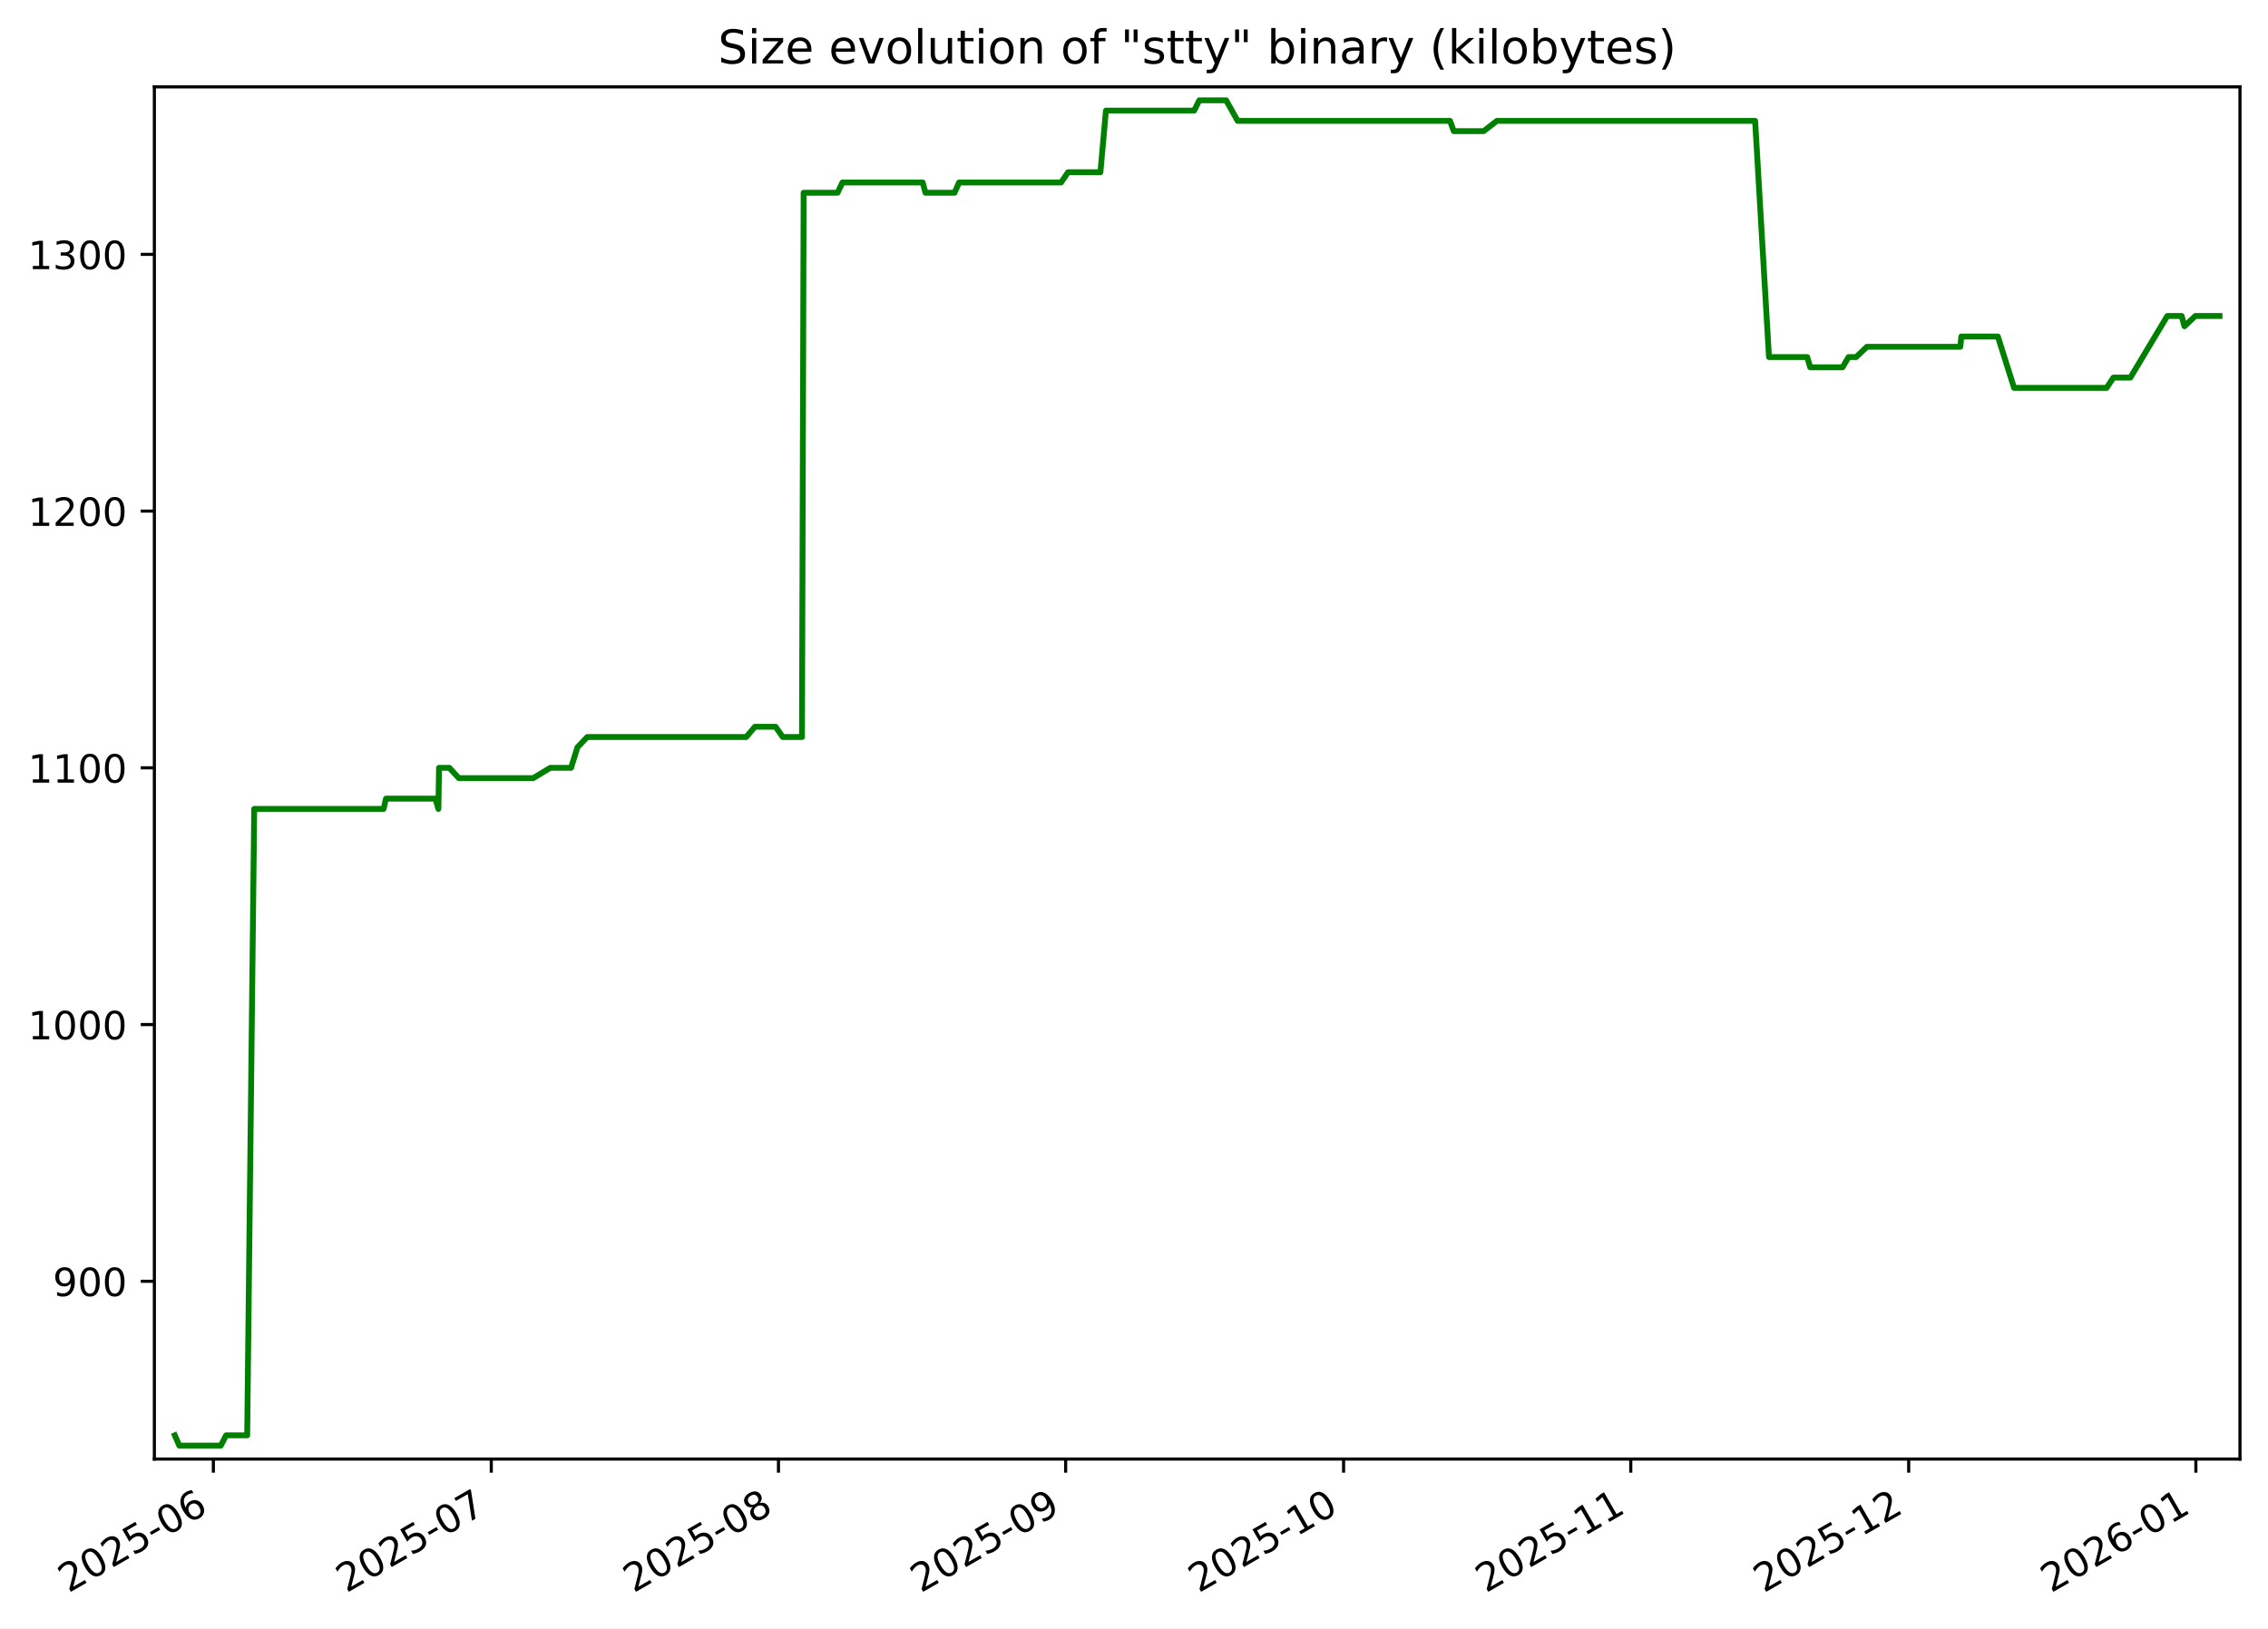
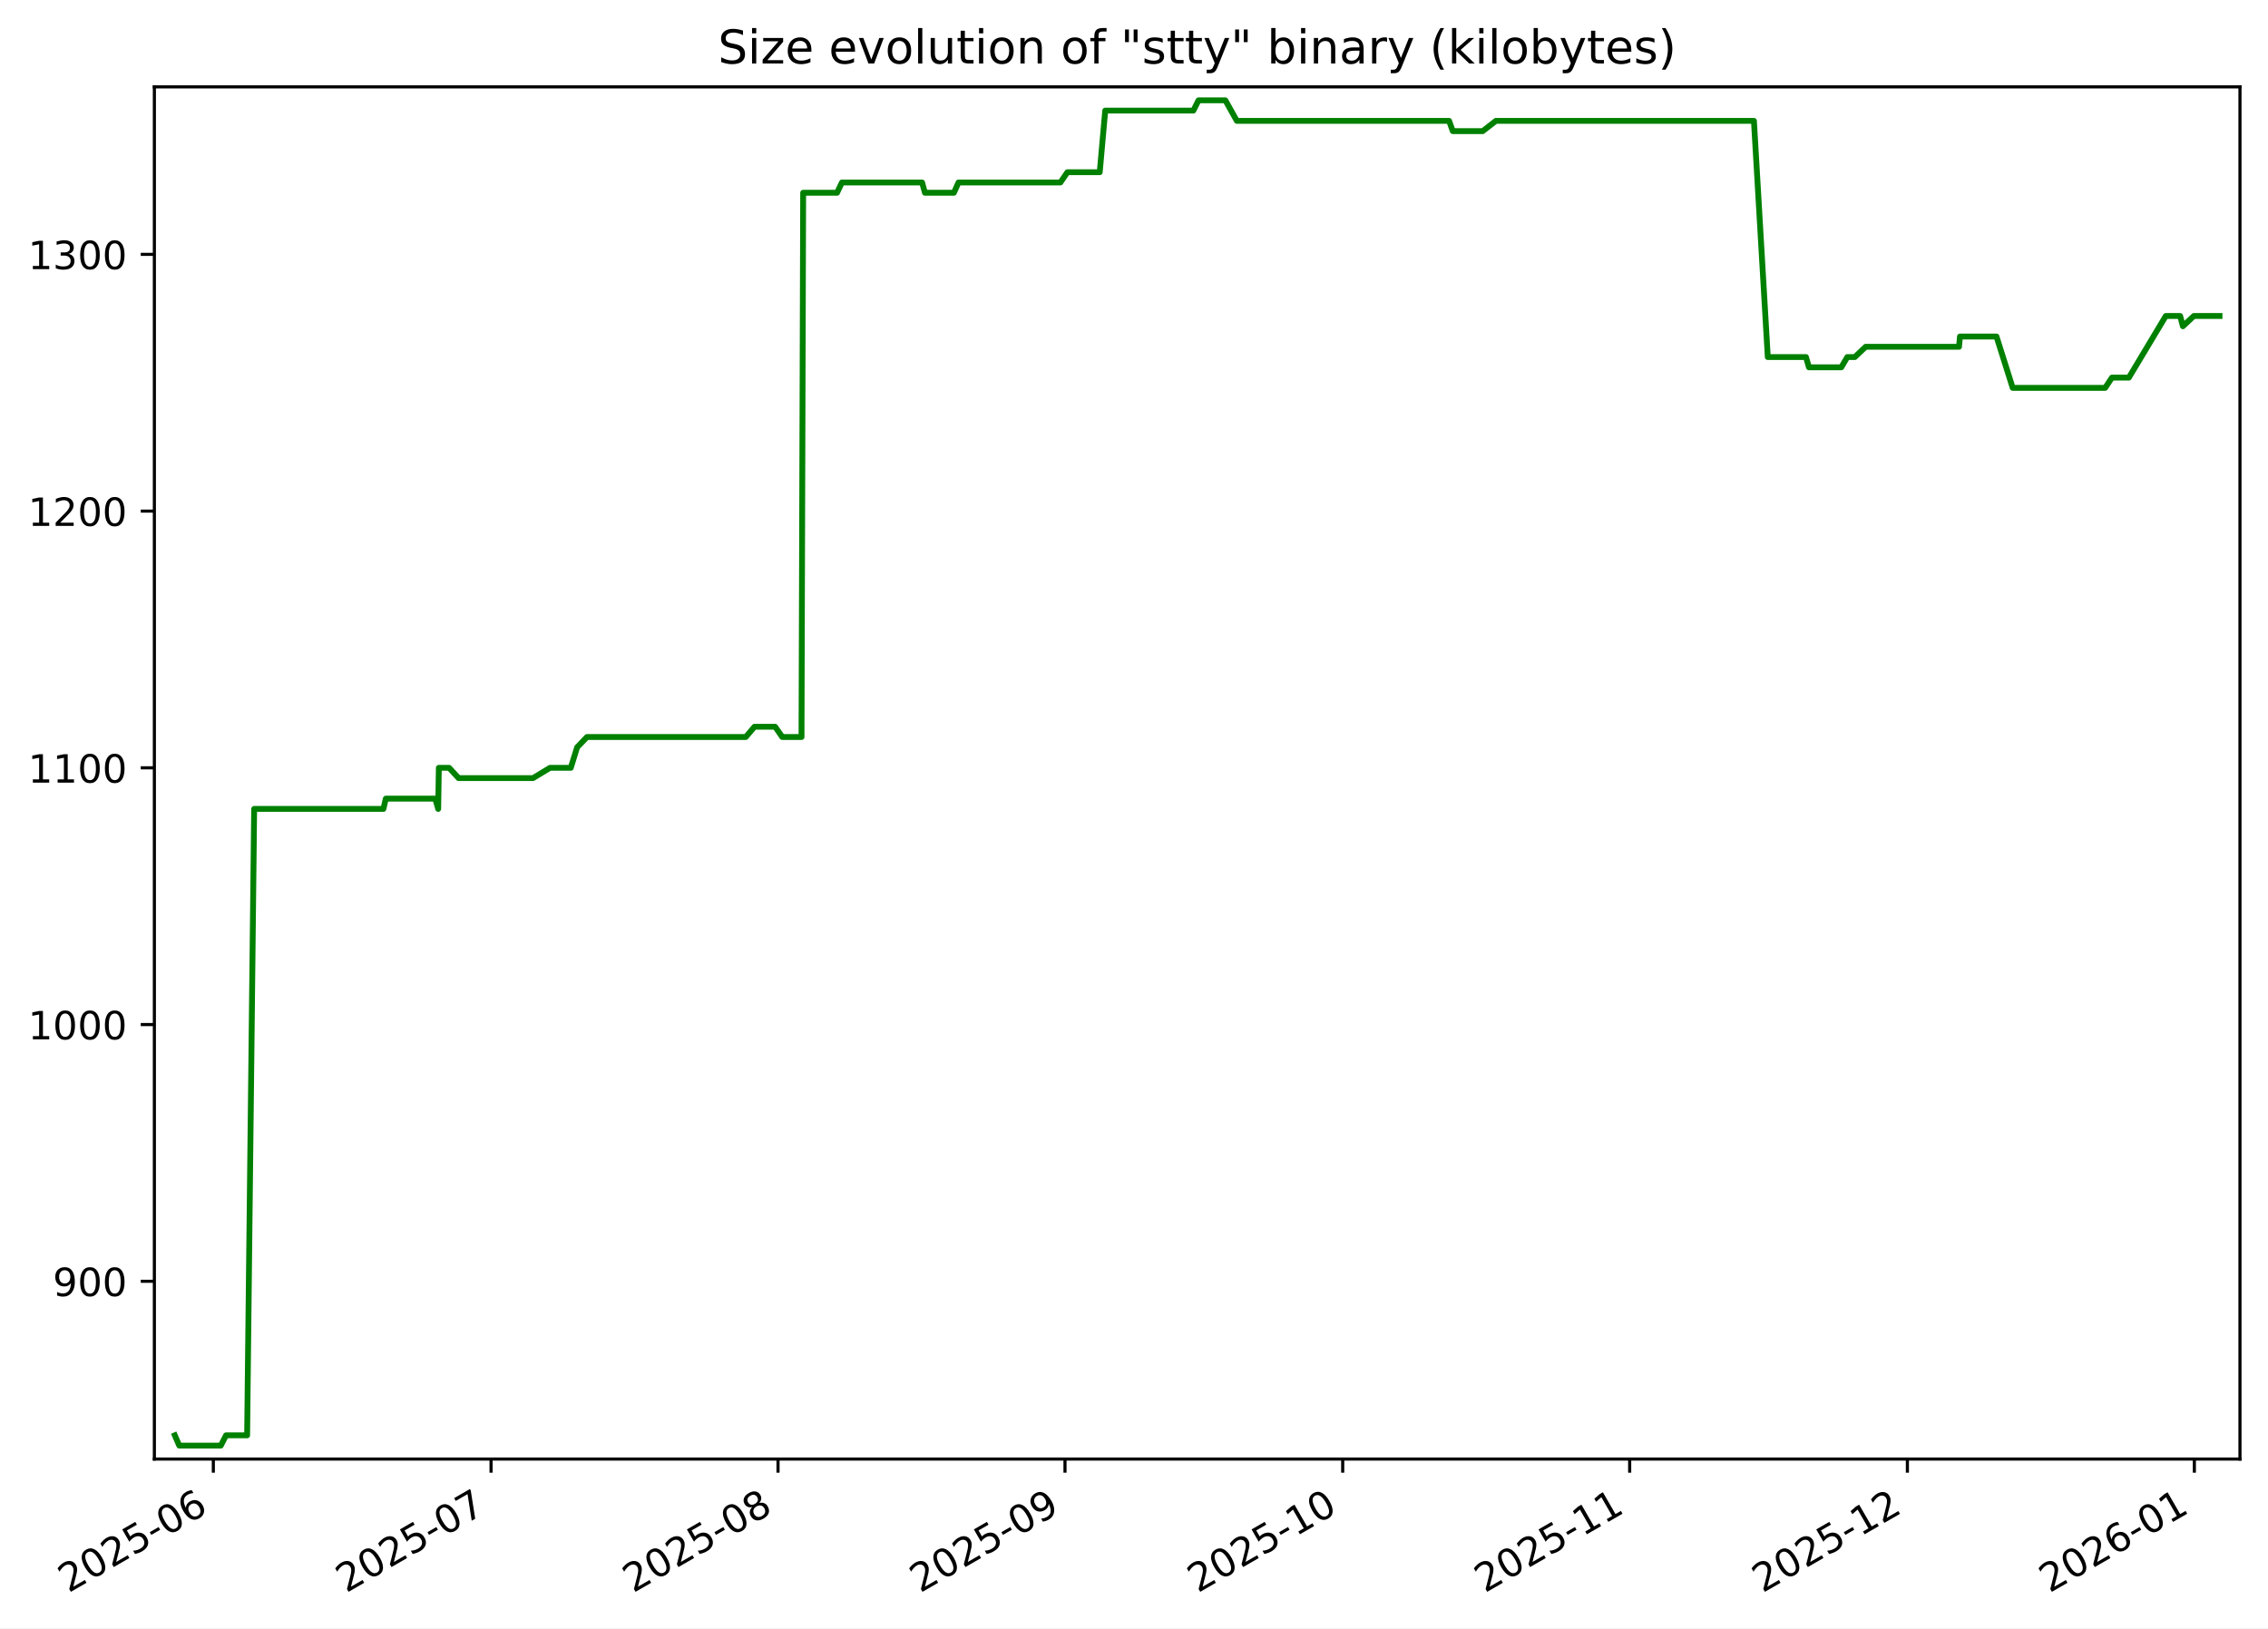
<svg xmlns="http://www.w3.org/2000/svg" xmlns:xlink="http://www.w3.org/1999/xlink" width="582.53pt" height="418.303pt" viewBox="0 0 582.53 418.303" version="1.1">
  <defs>
    <style type="text/css">*{stroke-linejoin: round; stroke-linecap: butt}</style>
  </defs>
  <g id="figure_1">
    <g id="patch_1">
      <path d="M -0 418.303  L 582.53 418.303  L 582.53 0  L -0 0  z " style="fill: #ffffff" />
    </g>
    <g id="axes_1">
      <g id="patch_2">
        <path d="M 39.65 374.83  L 575.33 374.83  L 575.33 22.318  L 39.65 22.318  z " style="fill: #ffffff" />
      </g>
      <g id="matplotlib.axis_1">
        <g id="xtick_1">
          <g id="line2d_1">
            <defs>
-               <path id="m0c8e7a5446" d="M 0 0  L 0 3.5  " style="stroke: #000000; stroke-width: 0.8" />
+               <path id="mb0f7970fb5" d="M 0 0  L 0 3.5  " style="stroke: #000000; stroke-width: 0.8" />
            </defs>
            <g>
-               <use xlink:href="#m0c8e7a5446" x="54.803" y="374.83" style="stroke: #000000; stroke-width: 0.8" />
+               <use xlink:href="#mb0f7970fb5" x="54.795" y="374.83" style="stroke: #000000; stroke-width: 0.8" />
            </g>
          </g>
          <g id="text_1">
-             <g transform="translate(17.57801 409.302) rotate(-30) scale(0.1 -0.1)">
+             <g transform="translate(17.57057 409.302) rotate(-30) scale(0.1 -0.1)">
              <defs>
                <path id="DejaVuSans-32" d="M 1228 531  L 3431 531  L 3431 0  L 469 0  L 469 531  Q 828 903 1448 1529  Q 2069 2156 2228 2338  Q 2531 2678 2651 2914  Q 2772 3150 2772 3378  Q 2772 3750 2511 3984  Q 2250 4219 1831 4219  Q 1534 4219 1204 4116  Q 875 4013 500 3803  L 500 4441  Q 881 4594 1212 4672  Q 1544 4750 1819 4750  Q 2544 4750 2975 4387  Q 3406 4025 3406 3419  Q 3406 3131 3298 2873  Q 3191 2616 2906 2266  Q 2828 2175 2409 1742  Q 1991 1309 1228 531  z " transform="scale(0.015625)" />
                <path id="DejaVuSans-30" d="M 2034 4250  Q 1547 4250 1301 3770  Q 1056 3291 1056 2328  Q 1056 1369 1301 889  Q 1547 409 2034 409  Q 2525 409 2770 889  Q 3016 1369 3016 2328  Q 3016 3291 2770 3770  Q 2525 4250 2034 4250  z M 2034 4750  Q 2819 4750 3233 4129  Q 3647 3509 3647 2328  Q 3647 1150 3233 529  Q 2819 -91 2034 -91  Q 1250 -91 836 529  Q 422 1150 422 2328  Q 422 3509 836 4129  Q 1250 4750 2034 4750  z " transform="scale(0.015625)" />
                <path id="DejaVuSans-35" d="M 691 4666  L 3169 4666  L 3169 4134  L 1269 4134  L 1269 2991  Q 1406 3038 1543 3061  Q 1681 3084 1819 3084  Q 2600 3084 3056 2656  Q 3513 2228 3513 1497  Q 3513 744 3044 326  Q 2575 -91 1722 -91  Q 1428 -91 1123 -41  Q 819 9 494 109  L 494 744  Q 775 591 1075 516  Q 1375 441 1709 441  Q 2250 441 2565 725  Q 2881 1009 2881 1497  Q 2881 1984 2565 2268  Q 2250 2553 1709 2553  Q 1456 2553 1204 2497  Q 953 2441 691 2322  L 691 4666  z " transform="scale(0.015625)" />
                <path id="DejaVuSans-2d" d="M 313 2009  L 1997 2009  L 1997 1497  L 313 1497  L 313 2009  z " transform="scale(0.015625)" />
                <path id="DejaVuSans-36" d="M 2113 2584  Q 1688 2584 1439 2293  Q 1191 2003 1191 1497  Q 1191 994 1439 701  Q 1688 409 2113 409  Q 2538 409 2786 701  Q 3034 994 3034 1497  Q 3034 2003 2786 2293  Q 2538 2584 2113 2584  z M 3366 4563  L 3366 3988  Q 3128 4100 2886 4159  Q 2644 4219 2406 4219  Q 1781 4219 1451 3797  Q 1122 3375 1075 2522  Q 1259 2794 1537 2939  Q 1816 3084 2150 3084  Q 2853 3084 3261 2657  Q 3669 2231 3669 1497  Q 3669 778 3244 343  Q 2819 -91 2113 -91  Q 1303 -91 875 529  Q 447 1150 447 2328  Q 447 3434 972 4092  Q 1497 4750 2381 4750  Q 2619 4750 2861 4703  Q 3103 4656 3366 4563  z " transform="scale(0.015625)" />
              </defs>
              <use xlink:href="#DejaVuSans-32" />
              <use xlink:href="#DejaVuSans-30" x="63.623" />
              <use xlink:href="#DejaVuSans-32" x="127.246" />
              <use xlink:href="#DejaVuSans-35" x="190.869" />
              <use xlink:href="#DejaVuSans-2d" x="254.492" />
              <use xlink:href="#DejaVuSans-30" x="290.576" />
              <use xlink:href="#DejaVuSans-36" x="354.199" />
            </g>
          </g>
        </g>
        <g id="xtick_2">
          <g id="line2d_2">
            <g>
-               <use xlink:href="#m0c8e7a5446" x="126.186" y="374.83" style="stroke: #000000; stroke-width: 0.8" />
+               <use xlink:href="#mb0f7970fb5" x="126.125" y="374.83" style="stroke: #000000; stroke-width: 0.8" />
            </g>
          </g>
          <g id="text_2">
-             <g transform="translate(88.96146 409.302) rotate(-30) scale(0.1 -0.1)">
+             <g transform="translate(88.9004 409.302) rotate(-30) scale(0.1 -0.1)">
              <defs>
                <path id="DejaVuSans-37" d="M 525 4666  L 3525 4666  L 3525 4397  L 1831 0  L 1172 0  L 2766 4134  L 525 4134  L 525 4666  z " transform="scale(0.015625)" />
              </defs>
              <use xlink:href="#DejaVuSans-32" />
              <use xlink:href="#DejaVuSans-30" x="63.623" />
              <use xlink:href="#DejaVuSans-32" x="127.246" />
              <use xlink:href="#DejaVuSans-35" x="190.869" />
              <use xlink:href="#DejaVuSans-2d" x="254.492" />
              <use xlink:href="#DejaVuSans-30" x="290.576" />
              <use xlink:href="#DejaVuSans-37" x="354.199" />
            </g>
          </g>
        </g>
        <g id="xtick_3">
          <g id="line2d_3">
            <g>
-               <use xlink:href="#m0c8e7a5446" x="199.949" y="374.83" style="stroke: #000000; stroke-width: 0.8" />
+               <use xlink:href="#mb0f7970fb5" x="199.833" y="374.83" style="stroke: #000000; stroke-width: 0.8" />
            </g>
          </g>
          <g id="text_3">
-             <g transform="translate(162.7244 409.302) rotate(-30) scale(0.1 -0.1)">
+             <g transform="translate(162.6079 409.302) rotate(-30) scale(0.1 -0.1)">
              <defs>
                <path id="DejaVuSans-38" d="M 2034 2216  Q 1584 2216 1326 1975  Q 1069 1734 1069 1313  Q 1069 891 1326 650  Q 1584 409 2034 409  Q 2484 409 2743 651  Q 3003 894 3003 1313  Q 3003 1734 2745 1975  Q 2488 2216 2034 2216  z M 1403 2484  Q 997 2584 770 2862  Q 544 3141 544 3541  Q 544 4100 942 4425  Q 1341 4750 2034 4750  Q 2731 4750 3128 4425  Q 3525 4100 3525 3541  Q 3525 3141 3298 2862  Q 3072 2584 2669 2484  Q 3125 2378 3379 2068  Q 3634 1759 3634 1313  Q 3634 634 3220 271  Q 2806 -91 2034 -91  Q 1263 -91 848 271  Q 434 634 434 1313  Q 434 1759 690 2068  Q 947 2378 1403 2484  z M 1172 3481  Q 1172 3119 1398 2916  Q 1625 2713 2034 2713  Q 2441 2713 2670 2916  Q 2900 3119 2900 3481  Q 2900 3844 2670 4047  Q 2441 4250 2034 4250  Q 1625 4250 1398 4047  Q 1172 3844 1172 3481  z " transform="scale(0.015625)" />
              </defs>
              <use xlink:href="#DejaVuSans-32" />
              <use xlink:href="#DejaVuSans-30" x="63.623" />
              <use xlink:href="#DejaVuSans-32" x="127.246" />
              <use xlink:href="#DejaVuSans-35" x="190.869" />
              <use xlink:href="#DejaVuSans-2d" x="254.492" />
              <use xlink:href="#DejaVuSans-30" x="290.576" />
              <use xlink:href="#DejaVuSans-38" x="354.199" />
            </g>
          </g>
        </g>
        <g id="xtick_4">
          <g id="line2d_4">
            <g>
-               <use xlink:href="#m0c8e7a5446" x="273.712" y="374.83" style="stroke: #000000; stroke-width: 0.8" />
+               <use xlink:href="#mb0f7970fb5" x="273.54" y="374.83" style="stroke: #000000; stroke-width: 0.8" />
            </g>
          </g>
          <g id="text_4">
-             <g transform="translate(236.4873 409.302) rotate(-30) scale(0.1 -0.1)">
+             <g transform="translate(236.3154 409.302) rotate(-30) scale(0.1 -0.1)">
              <defs>
                <path id="DejaVuSans-39" d="M 703 97  L 703 672  Q 941 559 1184 500  Q 1428 441 1663 441  Q 2288 441 2617 861  Q 2947 1281 2994 2138  Q 2813 1869 2534 1725  Q 2256 1581 1919 1581  Q 1219 1581 811 2004  Q 403 2428 403 3163  Q 403 3881 828 4315  Q 1253 4750 1959 4750  Q 2769 4750 3195 4129  Q 3622 3509 3622 2328  Q 3622 1225 3098 567  Q 2575 -91 1691 -91  Q 1453 -91 1209 -44  Q 966 3 703 97  z M 1959 2075  Q 2384 2075 2632 2365  Q 2881 2656 2881 3163  Q 2881 3666 2632 3958  Q 2384 4250 1959 4250  Q 1534 4250 1286 3958  Q 1038 3666 1038 3163  Q 1038 2656 1286 2365  Q 1534 2075 1959 2075  z " transform="scale(0.015625)" />
              </defs>
              <use xlink:href="#DejaVuSans-32" />
              <use xlink:href="#DejaVuSans-30" x="63.623" />
              <use xlink:href="#DejaVuSans-32" x="127.246" />
              <use xlink:href="#DejaVuSans-35" x="190.869" />
              <use xlink:href="#DejaVuSans-2d" x="254.492" />
              <use xlink:href="#DejaVuSans-30" x="290.576" />
              <use xlink:href="#DejaVuSans-39" x="354.199" />
            </g>
          </g>
        </g>
        <g id="xtick_5">
          <g id="line2d_5">
            <g>
-               <use xlink:href="#m0c8e7a5446" x="345.096" y="374.83" style="stroke: #000000; stroke-width: 0.8" />
+               <use xlink:href="#mb0f7970fb5" x="344.87" y="374.83" style="stroke: #000000; stroke-width: 0.8" />
            </g>
          </g>
          <g id="text_5">
-             <g transform="translate(307.8707 409.302) rotate(-30) scale(0.1 -0.1)">
+             <g transform="translate(307.6452 409.302) rotate(-30) scale(0.1 -0.1)">
              <defs>
                <path id="DejaVuSans-31" d="M 794 531  L 1825 531  L 1825 4091  L 703 3866  L 703 4441  L 1819 4666  L 2450 4666  L 2450 531  L 3481 531  L 3481 0  L 794 0  L 794 531  z " transform="scale(0.015625)" />
              </defs>
              <use xlink:href="#DejaVuSans-32" />
              <use xlink:href="#DejaVuSans-30" x="63.623" />
              <use xlink:href="#DejaVuSans-32" x="127.246" />
              <use xlink:href="#DejaVuSans-35" x="190.869" />
              <use xlink:href="#DejaVuSans-2d" x="254.492" />
              <use xlink:href="#DejaVuSans-31" x="290.576" />
              <use xlink:href="#DejaVuSans-30" x="354.199" />
            </g>
          </g>
        </g>
        <g id="xtick_6">
          <g id="line2d_6">
            <g>
-               <use xlink:href="#m0c8e7a5446" x="418.858" y="374.83" style="stroke: #000000; stroke-width: 0.8" />
+               <use xlink:href="#mb0f7970fb5" x="418.577" y="374.83" style="stroke: #000000; stroke-width: 0.8" />
            </g>
          </g>
          <g id="text_6">
-             <g transform="translate(381.6336 409.302) rotate(-30) scale(0.1 -0.1)">
+             <g transform="translate(381.3527 409.302) rotate(-30) scale(0.1 -0.1)">
              <use xlink:href="#DejaVuSans-32" />
              <use xlink:href="#DejaVuSans-30" x="63.623" />
              <use xlink:href="#DejaVuSans-32" x="127.246" />
              <use xlink:href="#DejaVuSans-35" x="190.869" />
              <use xlink:href="#DejaVuSans-2d" x="254.492" />
              <use xlink:href="#DejaVuSans-31" x="290.576" />
              <use xlink:href="#DejaVuSans-31" x="354.199" />
            </g>
          </g>
        </g>
        <g id="xtick_7">
          <g id="line2d_7">
            <g>
-               <use xlink:href="#m0c8e7a5446" x="490.242" y="374.83" style="stroke: #000000; stroke-width: 0.8" />
+               <use xlink:href="#mb0f7970fb5" x="489.907" y="374.83" style="stroke: #000000; stroke-width: 0.8" />
            </g>
          </g>
          <g id="text_7">
-             <g transform="translate(453.0171 409.302) rotate(-30) scale(0.1 -0.1)">
+             <g transform="translate(452.6825 409.302) rotate(-30) scale(0.1 -0.1)">
              <use xlink:href="#DejaVuSans-32" />
              <use xlink:href="#DejaVuSans-30" x="63.623" />
              <use xlink:href="#DejaVuSans-32" x="127.246" />
              <use xlink:href="#DejaVuSans-35" x="190.869" />
              <use xlink:href="#DejaVuSans-2d" x="254.492" />
              <use xlink:href="#DejaVuSans-31" x="290.576" />
              <use xlink:href="#DejaVuSans-32" x="354.199" />
            </g>
          </g>
        </g>
        <g id="xtick_8">
          <g id="line2d_8">
            <g>
-               <use xlink:href="#m0c8e7a5446" x="564.005" y="374.83" style="stroke: #000000; stroke-width: 0.8" />
+               <use xlink:href="#mb0f7970fb5" x="563.615" y="374.83" style="stroke: #000000; stroke-width: 0.8" />
            </g>
          </g>
          <g id="text_8">
-             <g transform="translate(526.78 409.302) rotate(-30) scale(0.1 -0.1)">
+             <g transform="translate(526.39 409.302) rotate(-30) scale(0.1 -0.1)">
              <use xlink:href="#DejaVuSans-32" />
              <use xlink:href="#DejaVuSans-30" x="63.623" />
              <use xlink:href="#DejaVuSans-32" x="127.246" />
              <use xlink:href="#DejaVuSans-36" x="190.869" />
              <use xlink:href="#DejaVuSans-2d" x="254.492" />
              <use xlink:href="#DejaVuSans-30" x="290.576" />
              <use xlink:href="#DejaVuSans-31" x="354.199" />
            </g>
          </g>
        </g>
      </g>
      <g id="matplotlib.axis_2">
        <g id="ytick_1">
          <g id="line2d_9">
            <defs>
-               <path id="mca91038e21" d="M 0 0  L -3.5 0  " style="stroke: #000000; stroke-width: 0.8" />
+               <path id="me7c6cca20c" d="M 0 0  L -3.5 0  " style="stroke: #000000; stroke-width: 0.8" />
            </defs>
            <g>
-               <use xlink:href="#mca91038e21" x="39.65" y="329.163" style="stroke: #000000; stroke-width: 0.8" />
+               <use xlink:href="#me7c6cca20c" x="39.65" y="329.163" style="stroke: #000000; stroke-width: 0.8" />
            </g>
          </g>
          <g id="text_9">
            <g transform="translate(13.5625 332.9627) scale(0.1 -0.1)">
              <use xlink:href="#DejaVuSans-39" />
              <use xlink:href="#DejaVuSans-30" x="63.623" />
              <use xlink:href="#DejaVuSans-30" x="127.246" />
            </g>
          </g>
        </g>
        <g id="ytick_2">
          <g id="line2d_10">
            <g>
-               <use xlink:href="#mca91038e21" x="39.65" y="263.209" style="stroke: #000000; stroke-width: 0.8" />
+               <use xlink:href="#me7c6cca20c" x="39.65" y="263.209" style="stroke: #000000; stroke-width: 0.8" />
            </g>
          </g>
          <g id="text_10">
            <g transform="translate(7.2 267.0085) scale(0.1 -0.1)">
              <use xlink:href="#DejaVuSans-31" />
              <use xlink:href="#DejaVuSans-30" x="63.623" />
              <use xlink:href="#DejaVuSans-30" x="127.246" />
              <use xlink:href="#DejaVuSans-30" x="190.869" />
            </g>
          </g>
        </g>
        <g id="ytick_3">
          <g id="line2d_11">
            <g>
-               <use xlink:href="#mca91038e21" x="39.65" y="197.255" style="stroke: #000000; stroke-width: 0.8" />
+               <use xlink:href="#me7c6cca20c" x="39.65" y="197.255" style="stroke: #000000; stroke-width: 0.8" />
            </g>
          </g>
          <g id="text_11">
            <g transform="translate(7.2 201.0543) scale(0.1 -0.1)">
              <use xlink:href="#DejaVuSans-31" />
              <use xlink:href="#DejaVuSans-31" x="63.623" />
              <use xlink:href="#DejaVuSans-30" x="127.246" />
              <use xlink:href="#DejaVuSans-30" x="190.869" />
            </g>
          </g>
        </g>
        <g id="ytick_4">
          <g id="line2d_12">
            <g>
-               <use xlink:href="#mca91038e21" x="39.65" y="131.301" style="stroke: #000000; stroke-width: 0.8" />
+               <use xlink:href="#me7c6cca20c" x="39.65" y="131.301" style="stroke: #000000; stroke-width: 0.8" />
            </g>
          </g>
          <g id="text_12">
            <g transform="translate(7.2 135.1001) scale(0.1 -0.1)">
              <use xlink:href="#DejaVuSans-31" />
              <use xlink:href="#DejaVuSans-32" x="63.623" />
              <use xlink:href="#DejaVuSans-30" x="127.246" />
              <use xlink:href="#DejaVuSans-30" x="190.869" />
            </g>
          </g>
        </g>
        <g id="ytick_5">
          <g id="line2d_13">
            <g>
-               <use xlink:href="#mca91038e21" x="39.65" y="65.347" style="stroke: #000000; stroke-width: 0.8" />
+               <use xlink:href="#me7c6cca20c" x="39.65" y="65.347" style="stroke: #000000; stroke-width: 0.8" />
            </g>
          </g>
          <g id="text_13">
            <g transform="translate(7.2 69.14586) scale(0.1 -0.1)">
              <defs>
                <path id="DejaVuSans-33" d="M 2597 2516  Q 3050 2419 3304 2112  Q 3559 1806 3559 1356  Q 3559 666 3084 287  Q 2609 -91 1734 -91  Q 1441 -91 1130 -33  Q 819 25 488 141  L 488 750  Q 750 597 1062 519  Q 1375 441 1716 441  Q 2309 441 2620 675  Q 2931 909 2931 1356  Q 2931 1769 2642 2001  Q 2353 2234 1838 2234  L 1294 2234  L 1294 2753  L 1863 2753  Q 2328 2753 2575 2939  Q 2822 3125 2822 3475  Q 2822 3834 2567 4026  Q 2313 4219 1838 4219  Q 1578 4219 1281 4162  Q 984 4106 628 3988  L 628 4550  Q 988 4650 1302 4700  Q 1616 4750 1894 4750  Q 2613 4750 3031 4423  Q 3450 4097 3450 3541  Q 3450 3153 3228 2886  Q 3006 2619 2597 2516  z " transform="scale(0.015625)" />
              </defs>
              <use xlink:href="#DejaVuSans-31" />
              <use xlink:href="#DejaVuSans-33" x="63.623" />
              <use xlink:href="#DejaVuSans-30" x="127.246" />
              <use xlink:href="#DejaVuSans-30" x="190.869" />
            </g>
          </g>
        </g>
      </g>
      <g id="line2d_14">
-         <path d="M 44.902 368.736  L 46.045 371.374  L 56.717 371.374  L 58.069 368.736  L 63.49 368.736  L 65.296 207.808  L 98.517 207.808  L 99.138 205.17  L 111.845 205.17  L 112.597 207.808  L 112.765 197.255  L 115.412 197.255  L 117.842 199.893  L 136.97 199.893  L 141.337 197.255  L 146.678 197.255  L 148.314 191.979  L 150.837 189.341  L 191.654 189.341  L 193.902 186.702  L 199.201 186.702  L 201.046 189.341  L 205.987 189.341  L 206.411 49.518  L 215.124 49.518  L 216.378 46.879  L 236.978 46.879  L 237.713 49.518  L 245.157 49.518  L 246.339 46.879  L 272.531 46.879  L 274.332 44.241  L 282.64 44.241  L 284.055 28.412  L 306.713 28.412  L 308.031 25.774  L 314.934 25.774  L 317.886 31.05  L 372.436 31.05  L 373.394 33.689  L 381.077 33.689  L 384.474 31.05  L 450.798 31.05  L 454.359 91.728  L 464.17 91.728  L 464.946 94.366  L 473.248 94.366  L 474.803 91.728  L 476.736 91.728  L 479.513 89.09  L 503.512 89.09  L 503.757 86.452  L 513.145 86.452  L 517.309 99.643  L 541.079 99.643  L 542.821 97.005  L 547.174 97.005  L 556.664 81.176  L 560.352 81.176  L 561.065 83.814  L 563.874 81.176  L 570.078 81.176  L 570.078 81.176  " clip-path="url(#p4e35590391)" style="fill: none; stroke: #008000; stroke-width: 1.5; stroke-linecap: square" />
+         <path d="M 44.902 368.736  L 46.044 371.374  L 56.708 371.374  L 58.059 368.736  L 63.476 368.736  L 65.281 207.808  L 98.476 207.808  L 99.098 205.17  L 111.795 205.17  L 112.546 207.808  L 112.714 197.255  L 115.359 197.255  L 117.787 199.893  L 136.901 199.893  L 141.265 197.255  L 146.601 197.255  L 148.236 191.979  L 150.758 189.341  L 191.544 189.341  L 193.79 186.702  L 199.085 186.702  L 200.929 189.341  L 205.866 189.341  L 206.29 49.518  L 214.996 49.518  L 216.249 46.879  L 236.834 46.879  L 237.568 49.518  L 245.006 49.518  L 246.187 46.879  L 272.36 46.879  L 274.159 44.241  L 282.462 44.241  L 283.875 28.412  L 306.516 28.412  L 307.834 25.774  L 314.731 25.774  L 317.681 31.05  L 372.19 31.05  L 373.148 33.689  L 380.825 33.689  L 384.219 31.05  L 450.493 31.05  L 454.051 91.728  L 463.855 91.728  L 464.63 94.366  L 472.926 94.366  L 474.48 91.728  L 476.412 91.728  L 479.186 89.09  L 503.168 89.09  L 503.413 86.452  L 512.793 86.452  L 516.954 99.643  L 540.706 99.643  L 542.447 97.005  L 546.797 97.005  L 556.28 81.176  L 559.965 81.176  L 560.677 83.814  L 563.484 81.176  L 570.078 81.176  L 570.078 81.176  " clip-path="url(#pe75ff835b0)" style="fill: none; stroke: #008000; stroke-width: 1.5; stroke-linecap: square" />
      </g>
      <g id="patch_3">
        <path d="M 39.65 374.83  L 39.65 22.318  " style="fill: none; stroke: #000000; stroke-width: 0.8; stroke-linejoin: miter; stroke-linecap: square" />
      </g>
      <g id="patch_4">
        <path d="M 575.33 374.83  L 575.33 22.318  " style="fill: none; stroke: #000000; stroke-width: 0.8; stroke-linejoin: miter; stroke-linecap: square" />
      </g>
      <g id="patch_5">
        <path d="M 39.65 374.83  L 575.33 374.83  " style="fill: none; stroke: #000000; stroke-width: 0.8; stroke-linejoin: miter; stroke-linecap: square" />
      </g>
      <g id="patch_6">
        <path d="M 39.65 22.318  L 575.33 22.318  " style="fill: none; stroke: #000000; stroke-width: 0.8; stroke-linejoin: miter; stroke-linecap: square" />
      </g>
      <g id="text_14">
        <g transform="translate(184.4131 16.31812) scale(0.12 -0.12)">
          <defs>
            <path id="DejaVuSans-53" d="M 3425 4513  L 3425 3897  Q 3066 4069 2747 4153  Q 2428 4238 2131 4238  Q 1616 4238 1336 4038  Q 1056 3838 1056 3469  Q 1056 3159 1242 3001  Q 1428 2844 1947 2747  L 2328 2669  Q 3034 2534 3370 2195  Q 3706 1856 3706 1288  Q 3706 609 3251 259  Q 2797 -91 1919 -91  Q 1588 -91 1214 -16  Q 841 59 441 206  L 441 856  Q 825 641 1194 531  Q 1563 422 1919 422  Q 2459 422 2753 634  Q 3047 847 3047 1241  Q 3047 1584 2836 1778  Q 2625 1972 2144 2069  L 1759 2144  Q 1053 2284 737 2584  Q 422 2884 422 3419  Q 422 4038 858 4394  Q 1294 4750 2059 4750  Q 2388 4750 2728 4690  Q 3069 4631 3425 4513  z " transform="scale(0.015625)" />
            <path id="DejaVuSans-69" d="M 603 3500  L 1178 3500  L 1178 0  L 603 0  L 603 3500  z M 603 4863  L 1178 4863  L 1178 4134  L 603 4134  L 603 4863  z " transform="scale(0.015625)" />
            <path id="DejaVuSans-7a" d="M 353 3500  L 3084 3500  L 3084 2975  L 922 459  L 3084 459  L 3084 0  L 275 0  L 275 525  L 2438 3041  L 353 3041  L 353 3500  z " transform="scale(0.015625)" />
            <path id="DejaVuSans-65" d="M 3597 1894  L 3597 1613  L 953 1613  Q 991 1019 1311 708  Q 1631 397 2203 397  Q 2534 397 2845 478  Q 3156 559 3463 722  L 3463 178  Q 3153 47 2828 -22  Q 2503 -91 2169 -91  Q 1331 -91 842 396  Q 353 884 353 1716  Q 353 2575 817 3079  Q 1281 3584 2069 3584  Q 2775 3584 3186 3129  Q 3597 2675 3597 1894  z M 3022 2063  Q 3016 2534 2758 2815  Q 2500 3097 2075 3097  Q 1594 3097 1305 2825  Q 1016 2553 972 2059  L 3022 2063  z " transform="scale(0.015625)" />
            <path id="DejaVuSans-20" transform="scale(0.015625)" />
            <path id="DejaVuSans-76" d="M 191 3500  L 800 3500  L 1894 563  L 2988 3500  L 3597 3500  L 2284 0  L 1503 0  L 191 3500  z " transform="scale(0.015625)" />
            <path id="DejaVuSans-6f" d="M 1959 3097  Q 1497 3097 1228 2736  Q 959 2375 959 1747  Q 959 1119 1226 758  Q 1494 397 1959 397  Q 2419 397 2687 759  Q 2956 1122 2956 1747  Q 2956 2369 2687 2733  Q 2419 3097 1959 3097  z M 1959 3584  Q 2709 3584 3137 3096  Q 3566 2609 3566 1747  Q 3566 888 3137 398  Q 2709 -91 1959 -91  Q 1206 -91 779 398  Q 353 888 353 1747  Q 353 2609 779 3096  Q 1206 3584 1959 3584  z " transform="scale(0.015625)" />
            <path id="DejaVuSans-6c" d="M 603 4863  L 1178 4863  L 1178 0  L 603 0  L 603 4863  z " transform="scale(0.015625)" />
            <path id="DejaVuSans-75" d="M 544 1381  L 544 3500  L 1119 3500  L 1119 1403  Q 1119 906 1312 657  Q 1506 409 1894 409  Q 2359 409 2629 706  Q 2900 1003 2900 1516  L 2900 3500  L 3475 3500  L 3475 0  L 2900 0  L 2900 538  Q 2691 219 2414 64  Q 2138 -91 1772 -91  Q 1169 -91 856 284  Q 544 659 544 1381  z M 1991 3584  L 1991 3584  z " transform="scale(0.015625)" />
            <path id="DejaVuSans-74" d="M 1172 4494  L 1172 3500  L 2356 3500  L 2356 3053  L 1172 3053  L 1172 1153  Q 1172 725 1289 603  Q 1406 481 1766 481  L 2356 481  L 2356 0  L 1766 0  Q 1100 0 847 248  Q 594 497 594 1153  L 594 3053  L 172 3053  L 172 3500  L 594 3500  L 594 4494  L 1172 4494  z " transform="scale(0.015625)" />
            <path id="DejaVuSans-6e" d="M 3513 2113  L 3513 0  L 2938 0  L 2938 2094  Q 2938 2591 2744 2837  Q 2550 3084 2163 3084  Q 1697 3084 1428 2787  Q 1159 2491 1159 1978  L 1159 0  L 581 0  L 581 3500  L 1159 3500  L 1159 2956  Q 1366 3272 1645 3428  Q 1925 3584 2291 3584  Q 2894 3584 3203 3211  Q 3513 2838 3513 2113  z " transform="scale(0.015625)" />
            <path id="DejaVuSans-66" d="M 2375 4863  L 2375 4384  L 1825 4384  Q 1516 4384 1395 4259  Q 1275 4134 1275 3809  L 1275 3500  L 2222 3500  L 2222 3053  L 1275 3053  L 1275 0  L 697 0  L 697 3053  L 147 3053  L 147 3500  L 697 3500  L 697 3744  Q 697 4328 969 4595  Q 1241 4863 1831 4863  L 2375 4863  z " transform="scale(0.015625)" />
            <path id="DejaVuSans-22" d="M 1147 4666  L 1147 2931  L 616 2931  L 616 4666  L 1147 4666  z M 2328 4666  L 2328 2931  L 1797 2931  L 1797 4666  L 2328 4666  z " transform="scale(0.015625)" />
            <path id="DejaVuSans-73" d="M 2834 3397  L 2834 2853  Q 2591 2978 2328 3040  Q 2066 3103 1784 3103  Q 1356 3103 1142 2972  Q 928 2841 928 2578  Q 928 2378 1081 2264  Q 1234 2150 1697 2047  L 1894 2003  Q 2506 1872 2764 1633  Q 3022 1394 3022 966  Q 3022 478 2636 193  Q 2250 -91 1575 -91  Q 1294 -91 989 -36  Q 684 19 347 128  L 347 722  Q 666 556 975 473  Q 1284 391 1588 391  Q 1994 391 2212 530  Q 2431 669 2431 922  Q 2431 1156 2273 1281  Q 2116 1406 1581 1522  L 1381 1569  Q 847 1681 609 1914  Q 372 2147 372 2553  Q 372 3047 722 3315  Q 1072 3584 1716 3584  Q 2034 3584 2315 3537  Q 2597 3491 2834 3397  z " transform="scale(0.015625)" />
            <path id="DejaVuSans-79" d="M 2059 -325  Q 1816 -950 1584 -1140  Q 1353 -1331 966 -1331  L 506 -1331  L 506 -850  L 844 -850  Q 1081 -850 1212 -737  Q 1344 -625 1503 -206  L 1606 56  L 191 3500  L 800 3500  L 1894 763  L 2988 3500  L 3597 3500  L 2059 -325  z " transform="scale(0.015625)" />
            <path id="DejaVuSans-62" d="M 3116 1747  Q 3116 2381 2855 2742  Q 2594 3103 2138 3103  Q 1681 3103 1420 2742  Q 1159 2381 1159 1747  Q 1159 1113 1420 752  Q 1681 391 2138 391  Q 2594 391 2855 752  Q 3116 1113 3116 1747  z M 1159 2969  Q 1341 3281 1617 3432  Q 1894 3584 2278 3584  Q 2916 3584 3314 3078  Q 3713 2572 3713 1747  Q 3713 922 3314 415  Q 2916 -91 2278 -91  Q 1894 -91 1617 61  Q 1341 213 1159 525  L 1159 0  L 581 0  L 581 4863  L 1159 4863  L 1159 2969  z " transform="scale(0.015625)" />
            <path id="DejaVuSans-61" d="M 2194 1759  Q 1497 1759 1228 1600  Q 959 1441 959 1056  Q 959 750 1161 570  Q 1363 391 1709 391  Q 2188 391 2477 730  Q 2766 1069 2766 1631  L 2766 1759  L 2194 1759  z M 3341 1997  L 3341 0  L 2766 0  L 2766 531  Q 2569 213 2275 61  Q 1981 -91 1556 -91  Q 1019 -91 701 211  Q 384 513 384 1019  Q 384 1609 779 1909  Q 1175 2209 1959 2209  L 2766 2209  L 2766 2266  Q 2766 2663 2505 2880  Q 2244 3097 1772 3097  Q 1472 3097 1187 3025  Q 903 2953 641 2809  L 641 3341  Q 956 3463 1253 3523  Q 1550 3584 1831 3584  Q 2591 3584 2966 3190  Q 3341 2797 3341 1997  z " transform="scale(0.015625)" />
            <path id="DejaVuSans-72" d="M 2631 2963  Q 2534 3019 2420 3045  Q 2306 3072 2169 3072  Q 1681 3072 1420 2755  Q 1159 2438 1159 1844  L 1159 0  L 581 0  L 581 3500  L 1159 3500  L 1159 2956  Q 1341 3275 1631 3429  Q 1922 3584 2338 3584  Q 2397 3584 2469 3576  Q 2541 3569 2628 3553  L 2631 2963  z " transform="scale(0.015625)" />
            <path id="DejaVuSans-28" d="M 1984 4856  Q 1566 4138 1362 3434  Q 1159 2731 1159 2009  Q 1159 1288 1364 580  Q 1569 -128 1984 -844  L 1484 -844  Q 1016 -109 783 600  Q 550 1309 550 2009  Q 550 2706 781 3412  Q 1013 4119 1484 4856  L 1984 4856  z " transform="scale(0.015625)" />
            <path id="DejaVuSans-6b" d="M 581 4863  L 1159 4863  L 1159 1991  L 2875 3500  L 3609 3500  L 1753 1863  L 3688 0  L 2938 0  L 1159 1709  L 1159 0  L 581 0  L 581 4863  z " transform="scale(0.015625)" />
            <path id="DejaVuSans-29" d="M 513 4856  L 1013 4856  Q 1481 4119 1714 3412  Q 1947 2706 1947 2009  Q 1947 1309 1714 600  Q 1481 -109 1013 -844  L 513 -844  Q 928 -128 1133 580  Q 1338 1288 1338 2009  Q 1338 2731 1133 3434  Q 928 4138 513 4856  z " transform="scale(0.015625)" />
          </defs>
          <use xlink:href="#DejaVuSans-53" />
          <use xlink:href="#DejaVuSans-69" x="63.477" />
          <use xlink:href="#DejaVuSans-7a" x="91.26" />
          <use xlink:href="#DejaVuSans-65" x="143.75" />
          <use xlink:href="#DejaVuSans-20" x="205.273" />
          <use xlink:href="#DejaVuSans-65" x="237.061" />
          <use xlink:href="#DejaVuSans-76" x="298.584" />
          <use xlink:href="#DejaVuSans-6f" x="357.764" />
          <use xlink:href="#DejaVuSans-6c" x="418.945" />
          <use xlink:href="#DejaVuSans-75" x="446.729" />
          <use xlink:href="#DejaVuSans-74" x="510.107" />
          <use xlink:href="#DejaVuSans-69" x="549.316" />
          <use xlink:href="#DejaVuSans-6f" x="577.1" />
          <use xlink:href="#DejaVuSans-6e" x="638.281" />
          <use xlink:href="#DejaVuSans-20" x="701.66" />
          <use xlink:href="#DejaVuSans-6f" x="733.447" />
          <use xlink:href="#DejaVuSans-66" x="794.629" />
          <use xlink:href="#DejaVuSans-20" x="829.834" />
          <use xlink:href="#DejaVuSans-22" x="861.621" />
          <use xlink:href="#DejaVuSans-73" x="907.617" />
          <use xlink:href="#DejaVuSans-74" x="959.717" />
          <use xlink:href="#DejaVuSans-74" x="998.926" />
          <use xlink:href="#DejaVuSans-79" x="1038.135" />
          <use xlink:href="#DejaVuSans-22" x="1097.314" />
          <use xlink:href="#DejaVuSans-20" x="1143.311" />
          <use xlink:href="#DejaVuSans-62" x="1175.098" />
          <use xlink:href="#DejaVuSans-69" x="1238.574" />
          <use xlink:href="#DejaVuSans-6e" x="1266.357" />
          <use xlink:href="#DejaVuSans-61" x="1329.736" />
          <use xlink:href="#DejaVuSans-72" x="1391.016" />
          <use xlink:href="#DejaVuSans-79" x="1432.129" />
          <use xlink:href="#DejaVuSans-20" x="1491.309" />
          <use xlink:href="#DejaVuSans-28" x="1523.096" />
          <use xlink:href="#DejaVuSans-6b" x="1562.109" />
          <use xlink:href="#DejaVuSans-69" x="1620.02" />
          <use xlink:href="#DejaVuSans-6c" x="1647.803" />
          <use xlink:href="#DejaVuSans-6f" x="1675.586" />
          <use xlink:href="#DejaVuSans-62" x="1736.768" />
          <use xlink:href="#DejaVuSans-79" x="1800.244" />
          <use xlink:href="#DejaVuSans-74" x="1859.424" />
          <use xlink:href="#DejaVuSans-65" x="1898.633" />
          <use xlink:href="#DejaVuSans-73" x="1960.156" />
          <use xlink:href="#DejaVuSans-29" x="2012.256" />
        </g>
      </g>
    </g>
  </g>
  <defs>
-     <clipPath id="p4e35590391">
+     <clipPath id="pe75ff835b0">
      <rect x="39.65" y="22.318" width="535.68" height="352.512" />
    </clipPath>
  </defs>
</svg>
